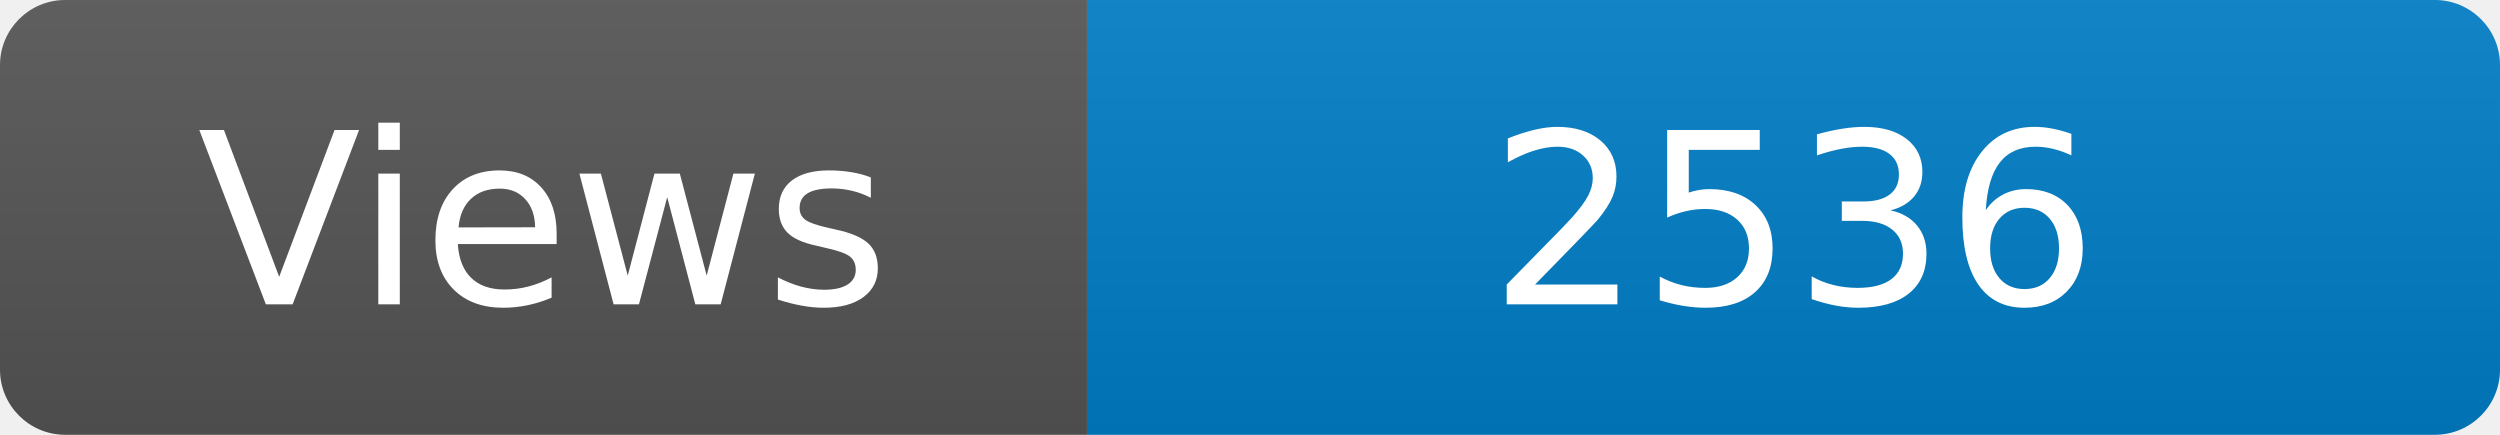
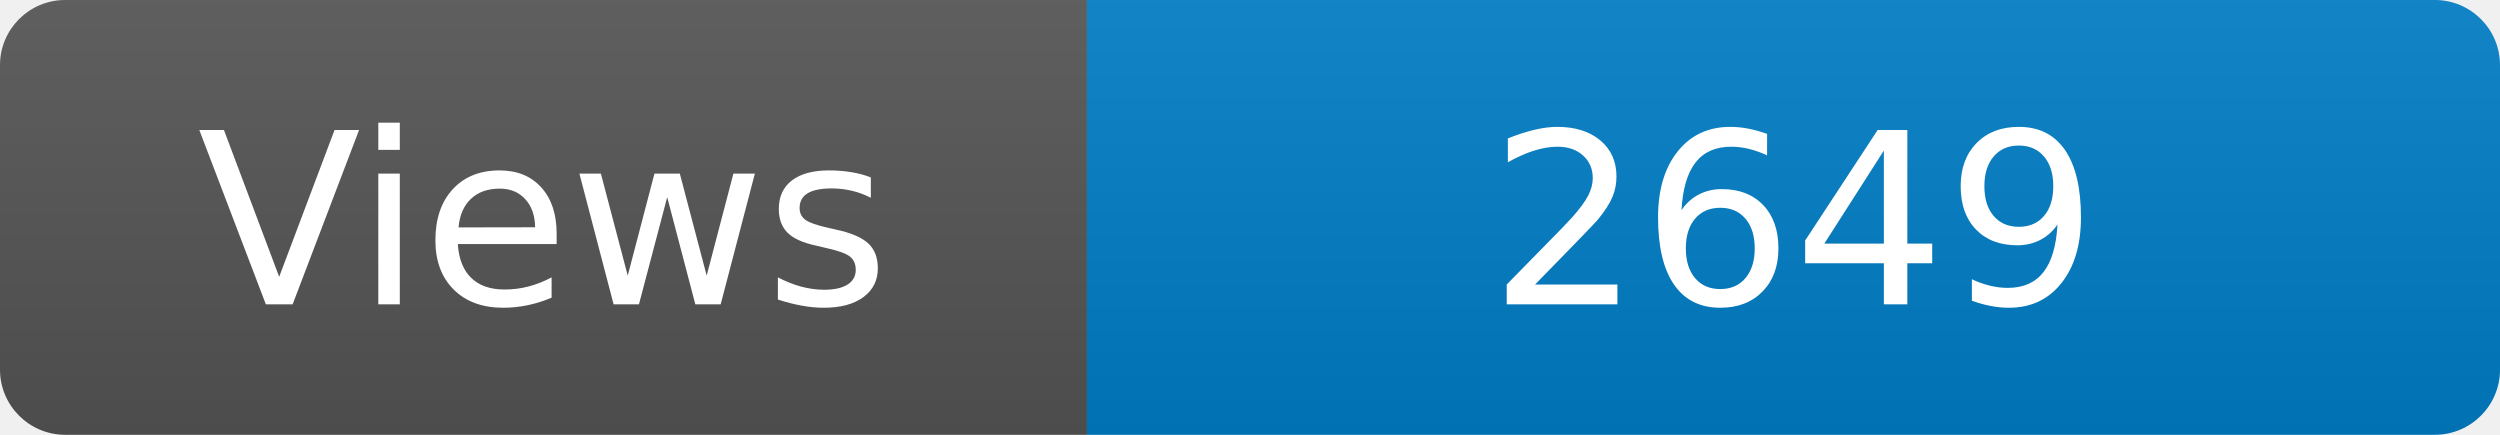
<svg xmlns="http://www.w3.org/2000/svg" width="115" height="20" role="img" aria-label="Maintained?: yes">
  <linearGradient id="s" x2="0" y2="100%">
    <stop offset="0" stop-color="#bbb" stop-opacity=".1" />
    <stop offset="1" stop-opacity=".1" />
  </linearGradient>
  <clipPath id="r">
    <rect width="115" height="20" rx="3" fill="#fff" />
  </clipPath>
  <g clip-path="url(#r)">
    <rect width="50" height="20" fill="#555" />
    <rect x="50" width="160" height="20" fill="#007ec6" />
    <rect width="115" height="20" fill="url(#s)" />
  </g>
  <g fill="#fff" text-anchor="middle" font-family="Verdana,Geneva,DejaVu Sans,sans-serif" font-size="110">
    <text x="250" y="140" transform="scale(.1)" fill="#fff">Views</text>
-     <text x="825" y="140" transform="scale(.1)" fill="#fff">2536</text>
+     <text x="825" y="140" transform="scale(.1)" fill="#fff">2649</text>
  </g>
</svg>
